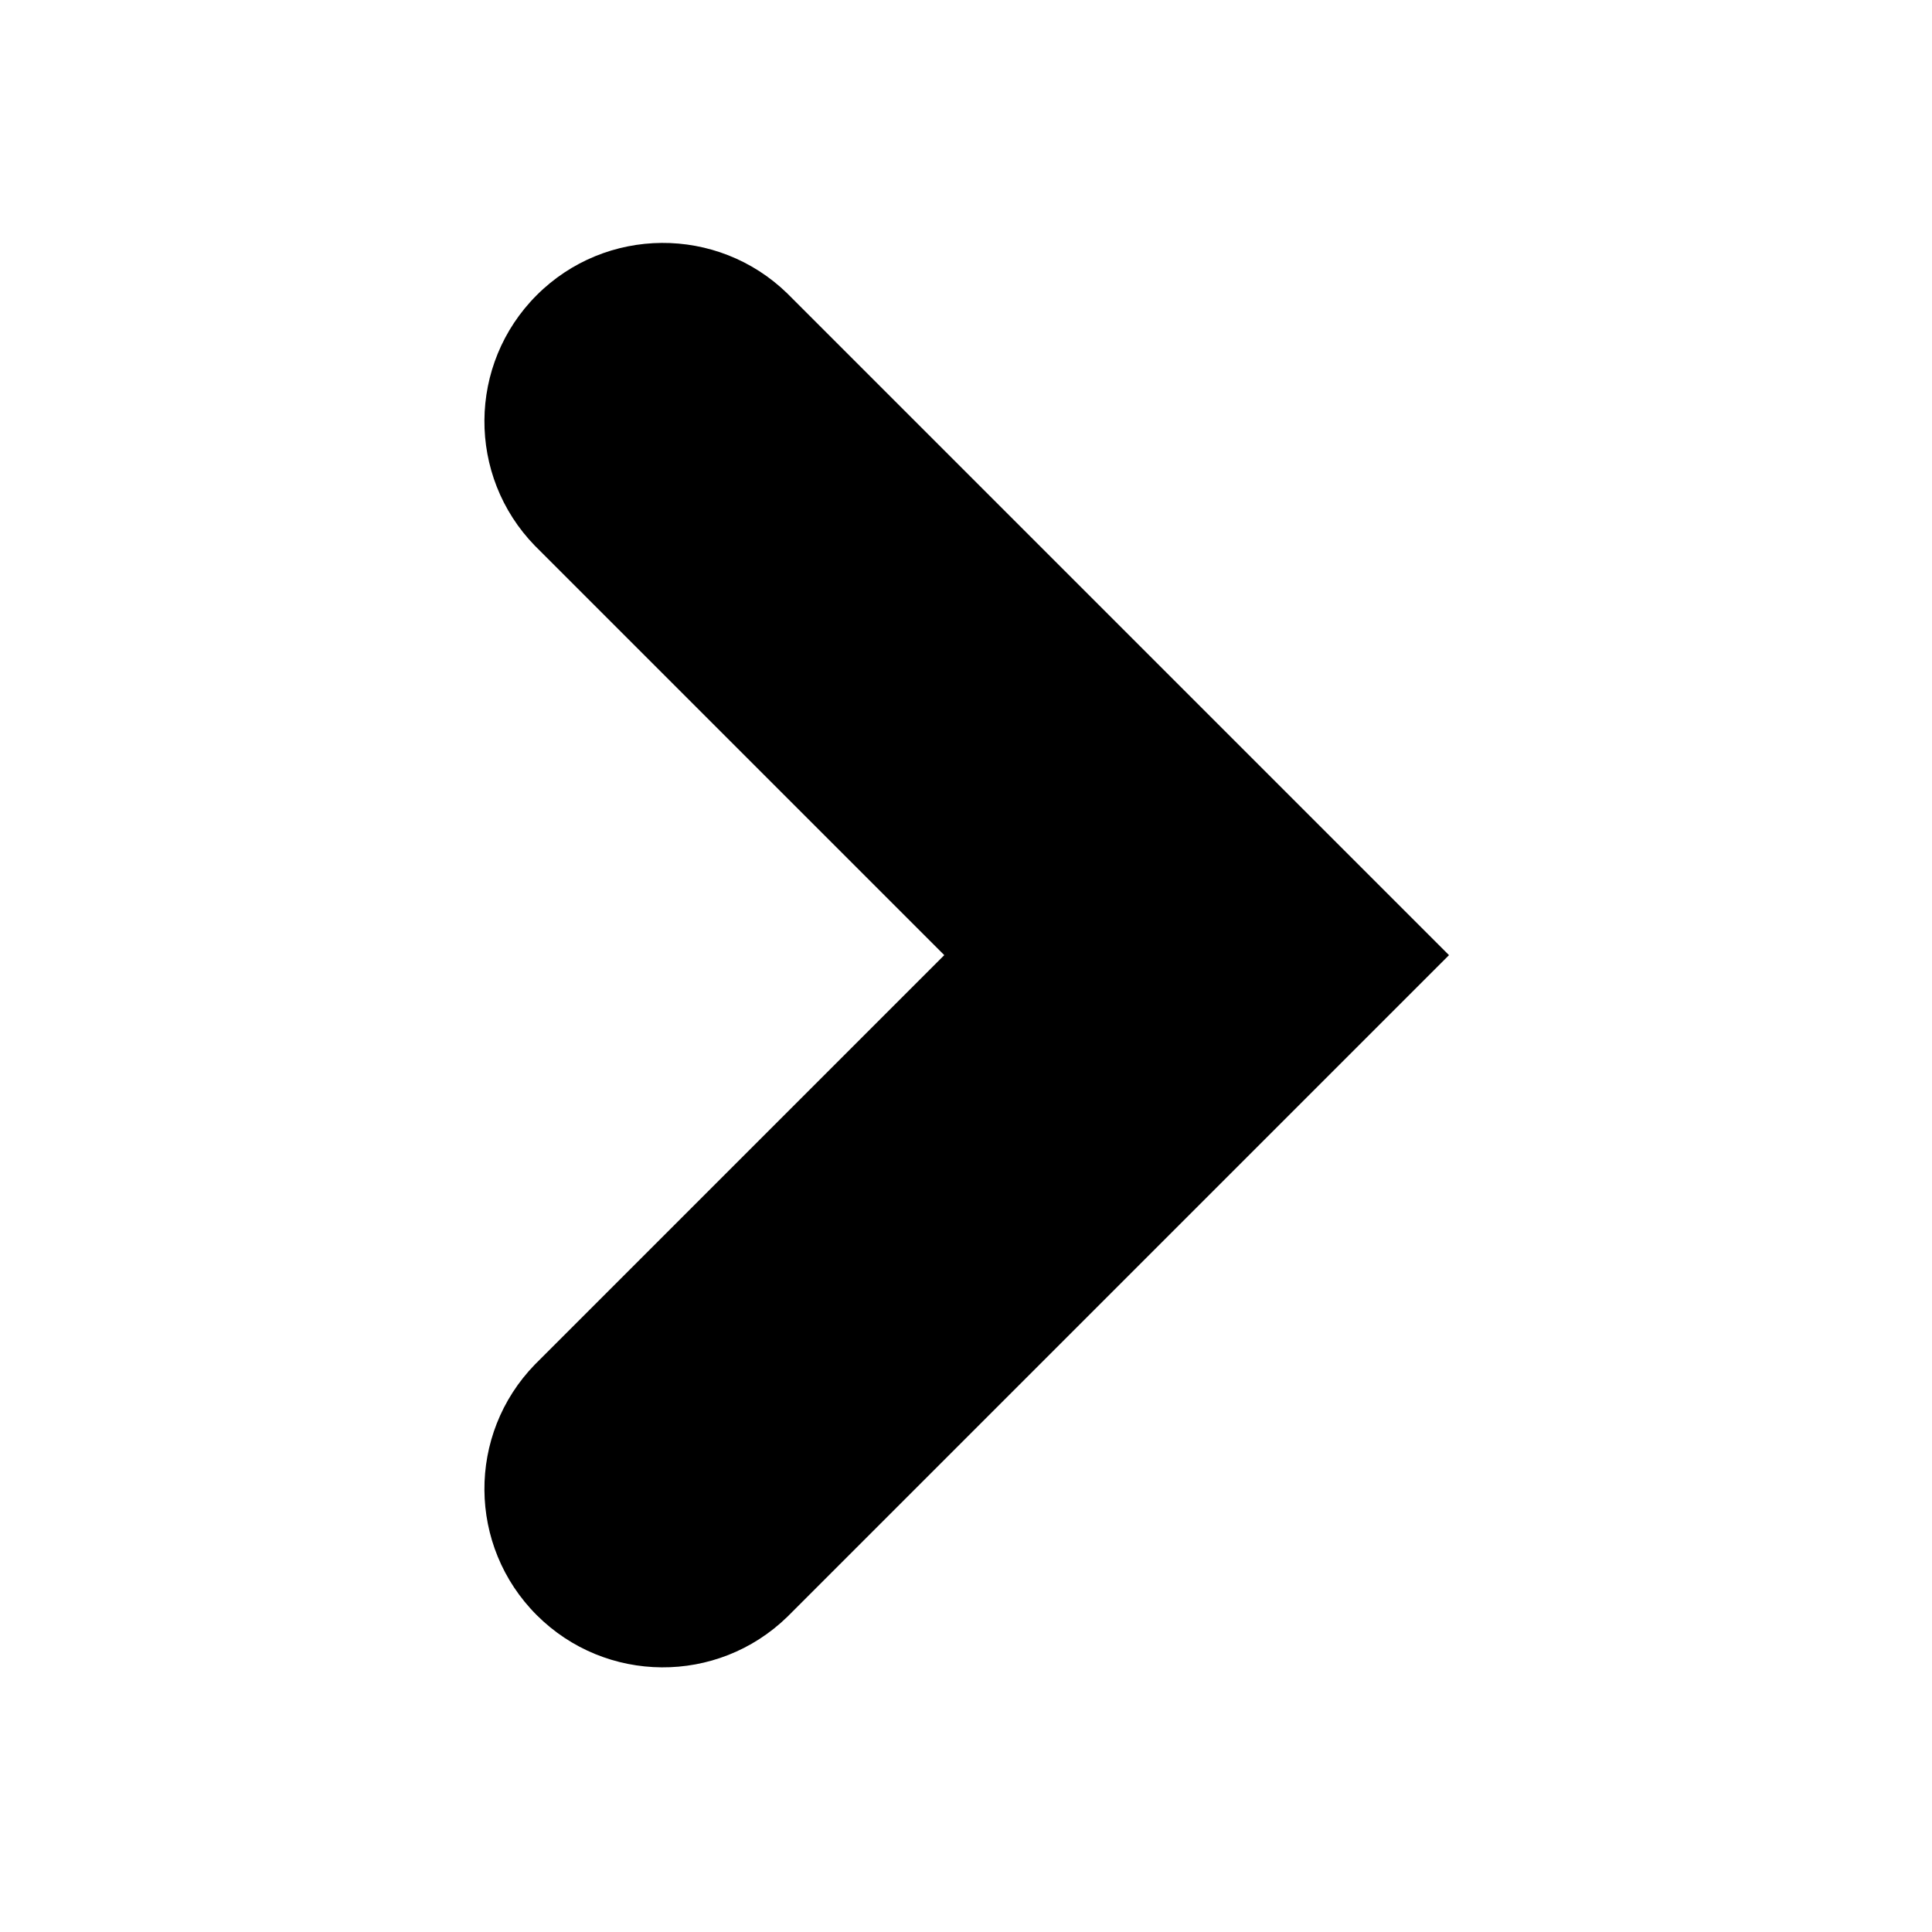
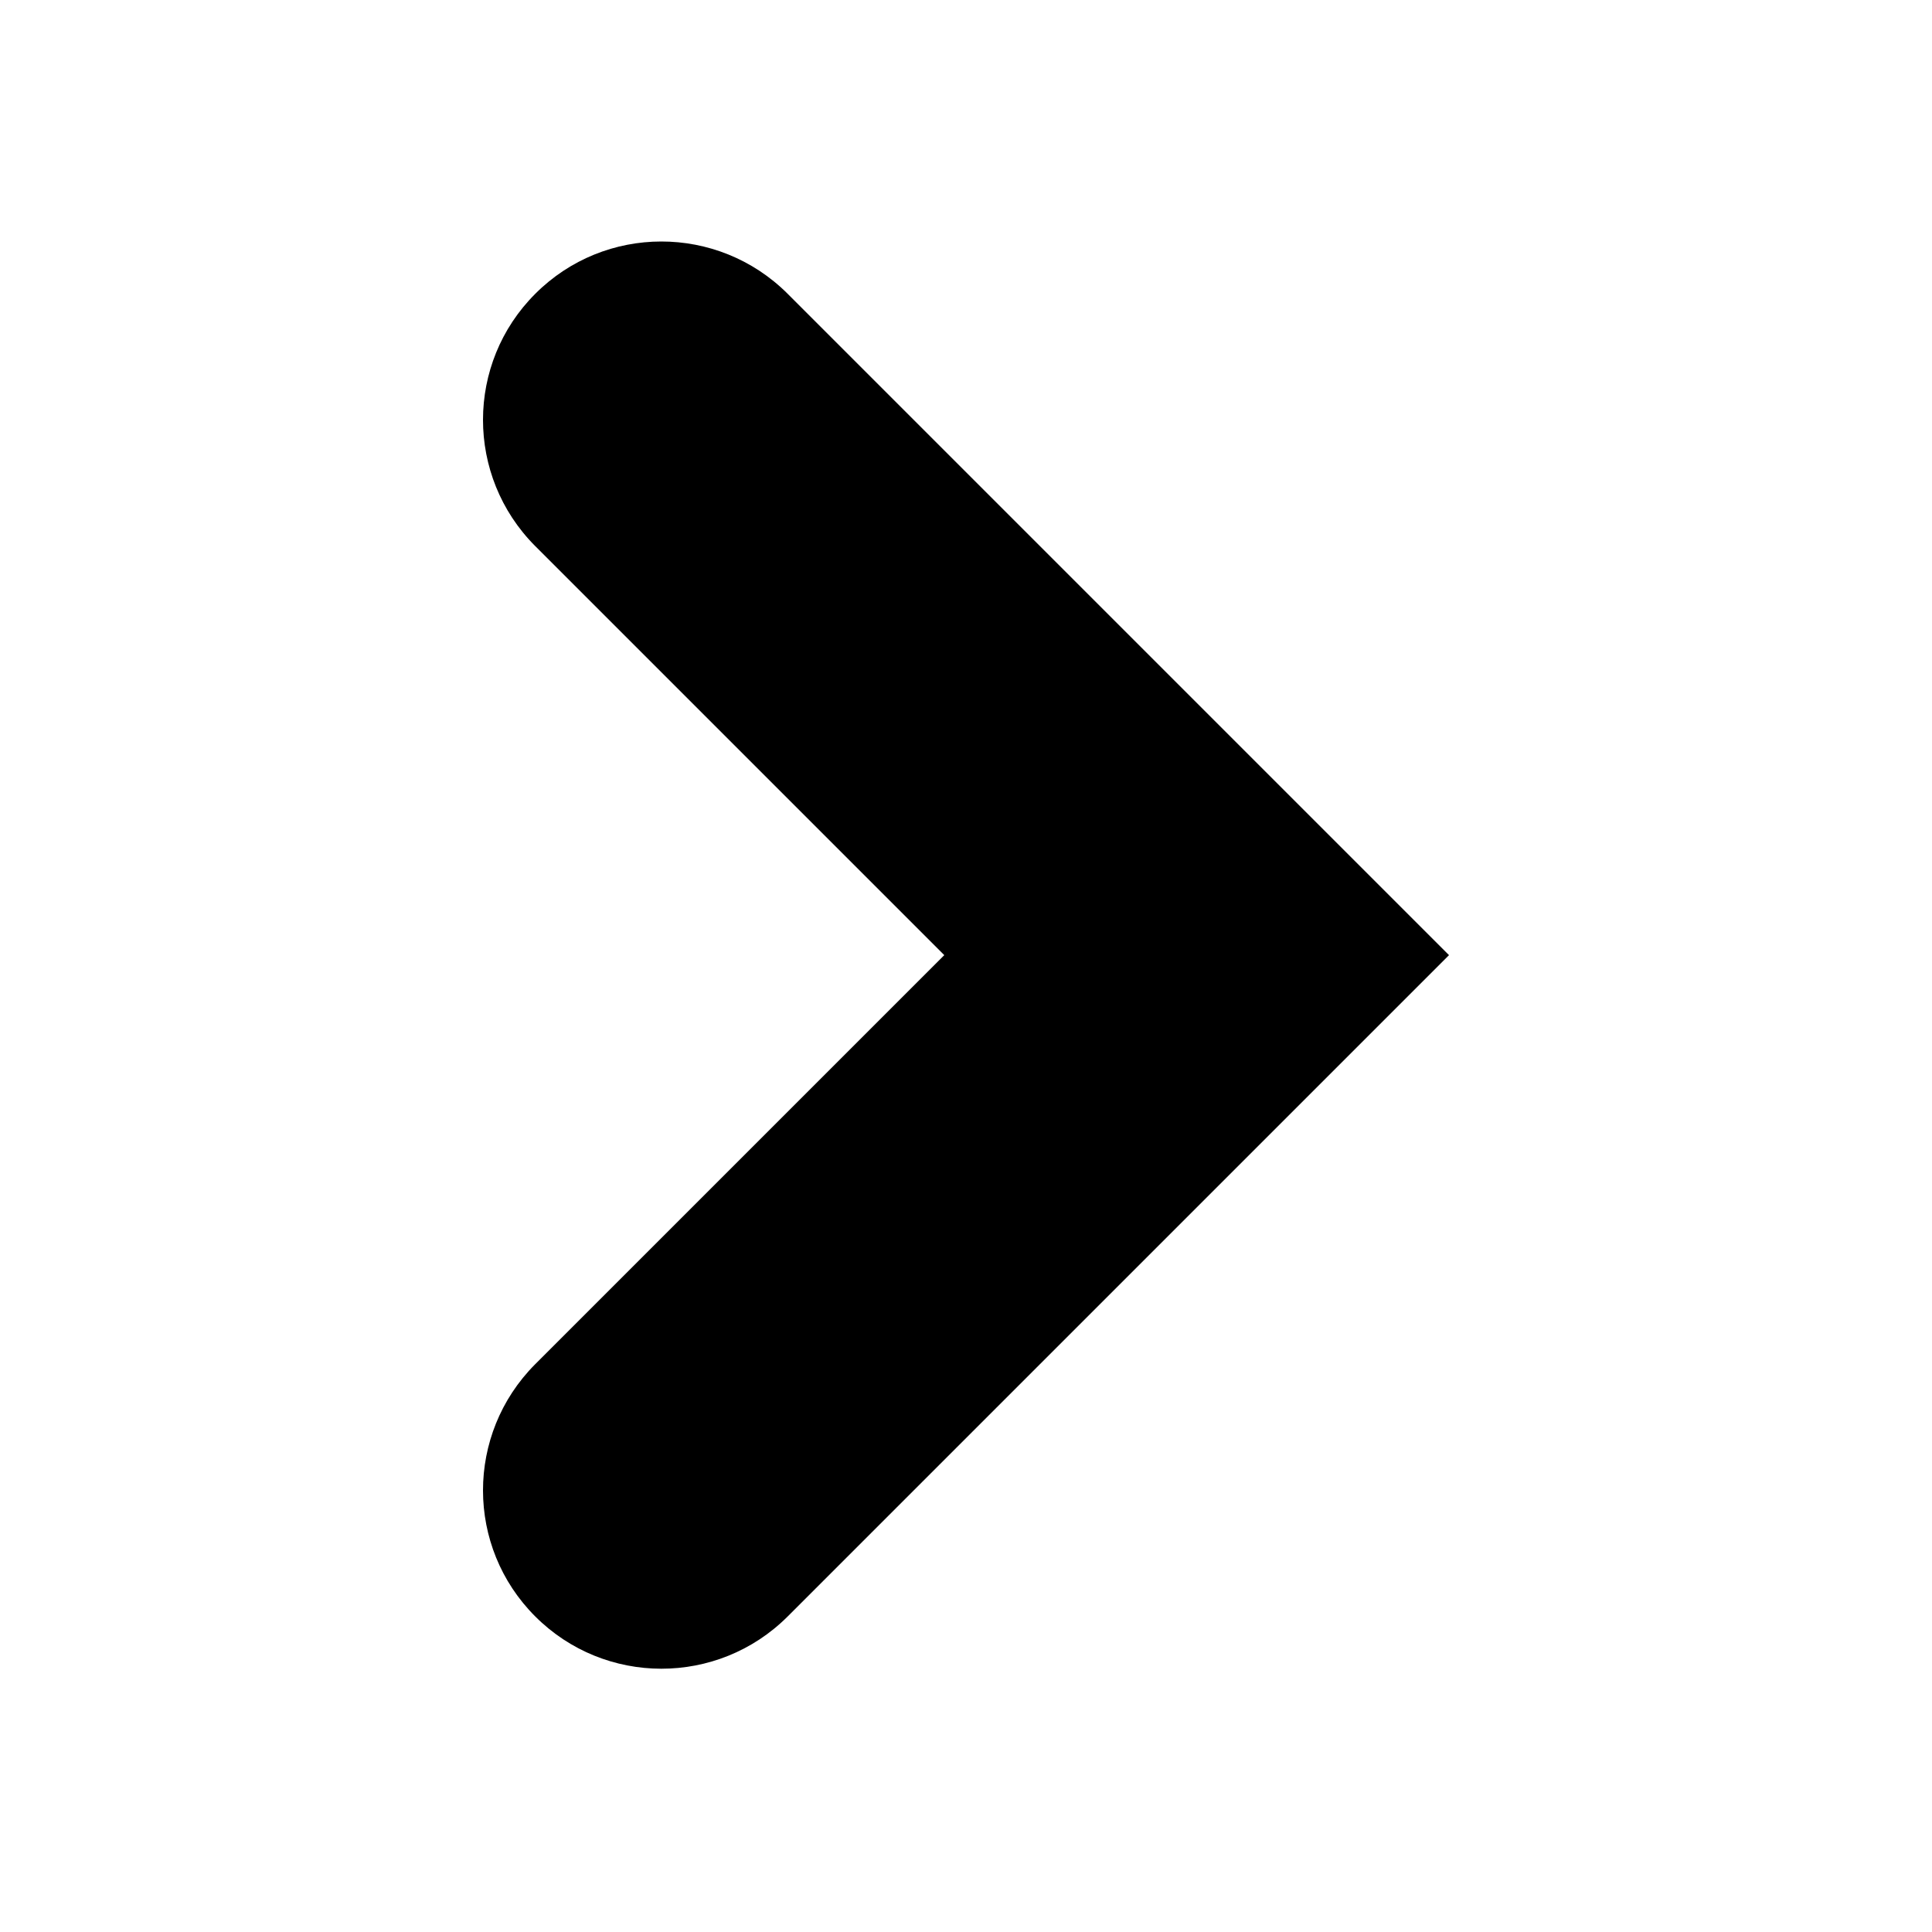
- <svg xmlns="http://www.w3.org/2000/svg" width="16" height="16" viewBox="0 0 16 16">
-   <path fill="#000" fill-rule="nonzero" d="M7.82 7.91L4.43 4.52a1.478 1.478 0 0 1 2.09-2.09L12 7.91l-5.48 5.48a1.478 1.478 0 0 1-2.09-2.09l3.39-3.39z" />
+ <svg xmlns="http://www.w3.org/2000/svg" width="16px" height="16px" viewBox="0 0 16 16" version="1.1">
+   <defs />
+   <g id="Colors,-icons" stroke="none" stroke-width="1" fill="none" fill-rule="evenodd">
+     <g id="Icons-2" transform="translate(-431, -278)">
+       <g id="kb-iconfont-arrow-right-16" transform="translate(431, 278)">
+         <rect id="icon-area" fill="#D8D8D8" opacity="0" x="0" y="0" width="16" height="16" />
+         <path d="M8.18,7.91 L11.569,4.521 C12.144,3.943 12.144,3.009 11.567,2.433 C10.991,1.856 10.057,1.856 9.479,2.431 L4,7.91 L9.479,13.389 C10.057,13.964 10.991,13.963 11.567,13.387 C12.144,12.811 12.144,11.877 11.569,11.299 L8.18,7.91 Z" id="caret-left" fill="#000000" fill-rule="nonzero" transform="translate(8, 7.909973) scale(-1, 1) translate(-8, -7.909973) " />
+       </g>
+     </g>
+   </g>
</svg>
